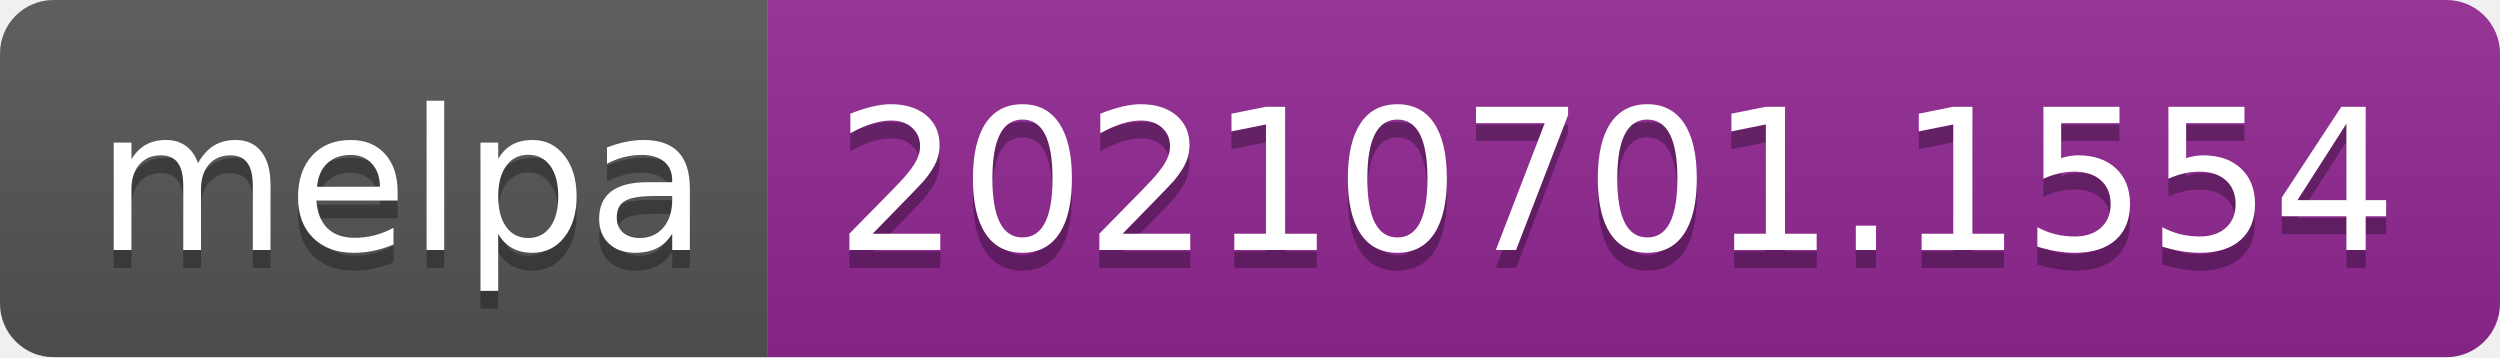
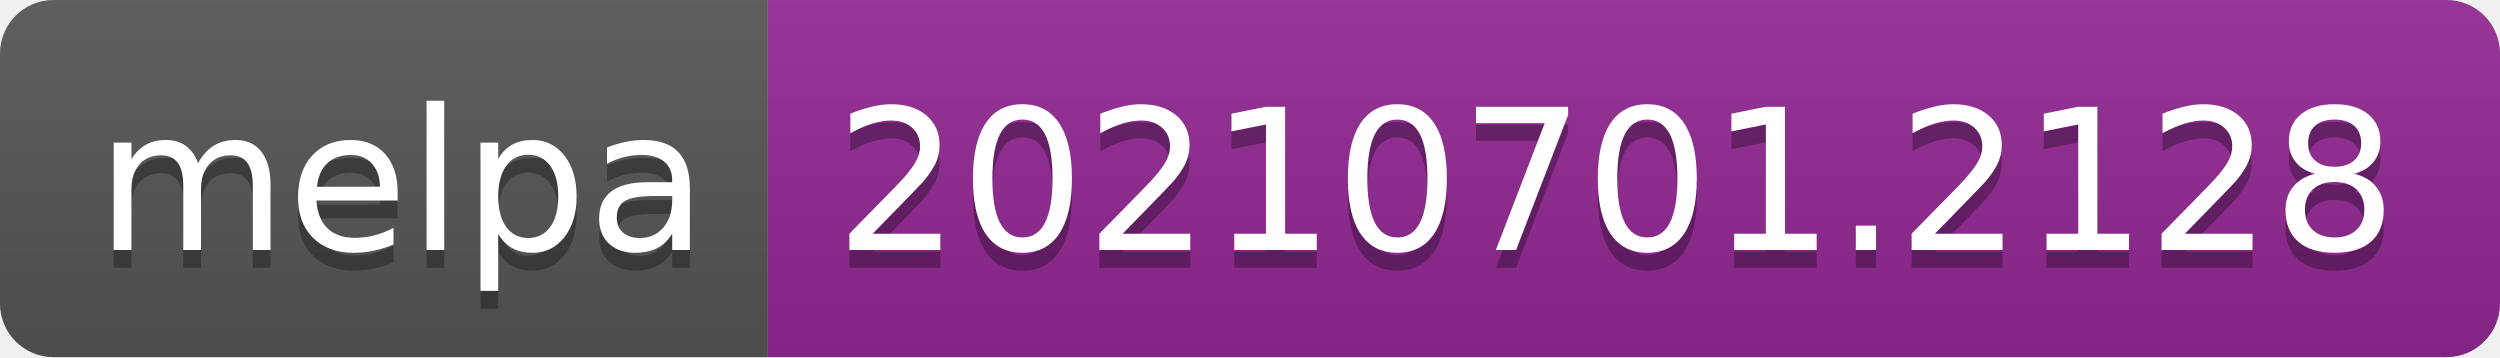
- <svg xmlns="http://www.w3.org/2000/svg" width="140" height="20" role="img" aria-label="melpa: 20210701.1554">
+ <svg xmlns="http://www.w3.org/2000/svg" width="140" height="20" role="img" aria-label="melpa: 20210701.2128">
  <linearGradient id="s" x2="0" y2="100%">
    <stop offset="0" stop-color="#bbb" stop-opacity=".1" />
    <stop offset="1" stop-opacity=".1" />
  </linearGradient>
  <clipPath id="r">
    <rect width="140" height="20" rx="3" fill="#fff" />
  </clipPath>
  <g clip-path="url(#r)">
    <rect width="43" height="20" fill="#555" />
    <rect x="43" width="97" height="20" fill="#922793" />
    <rect width="140" height="20" fill="url(#s)" />
  </g>
  <g fill="#fff" text-anchor="middle" font-family="Verdana,Geneva,DejaVu Sans,sans-serif" text-rendering="geometricPrecision" font-size="110">
    <text aria-hidden="true" x="225" y="150" fill="#010101" fill-opacity=".3" transform="scale(.1)" textLength="330">melpa</text>
    <text x="225" y="140" transform="scale(.1)" fill="#fff" textLength="330">melpa</text>
-     <text aria-hidden="true" x="905" y="150" fill="#010101" fill-opacity=".3" transform="scale(.1)" textLength="870">20210701.1554</text>
-     <text x="905" y="140" transform="scale(.1)" fill="#fff" textLength="870">20210701.1554</text>
+     <text aria-hidden="true" x="905" y="150" fill="#010101" fill-opacity=".3" transform="scale(.1)" textLength="870">20210701.2128</text>
+     <text x="905" y="140" transform="scale(.1)" fill="#fff" textLength="870">20210701.2128</text>
  </g>
</svg>
